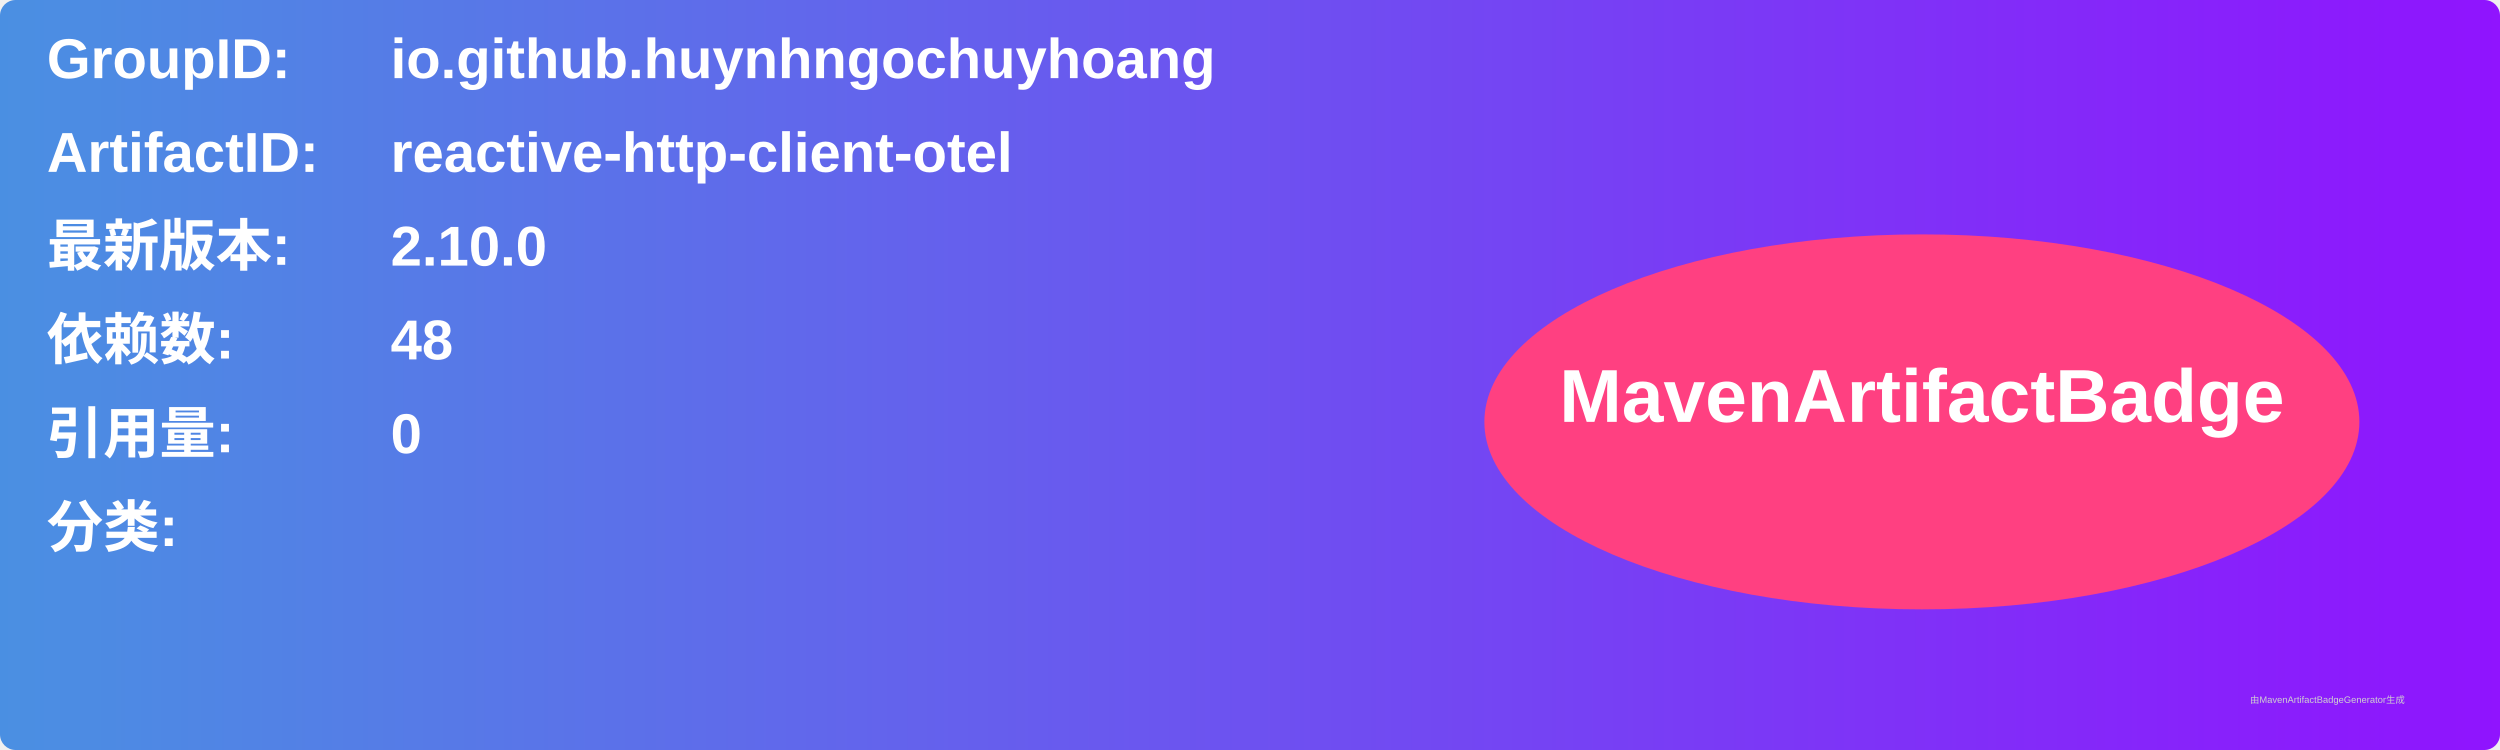
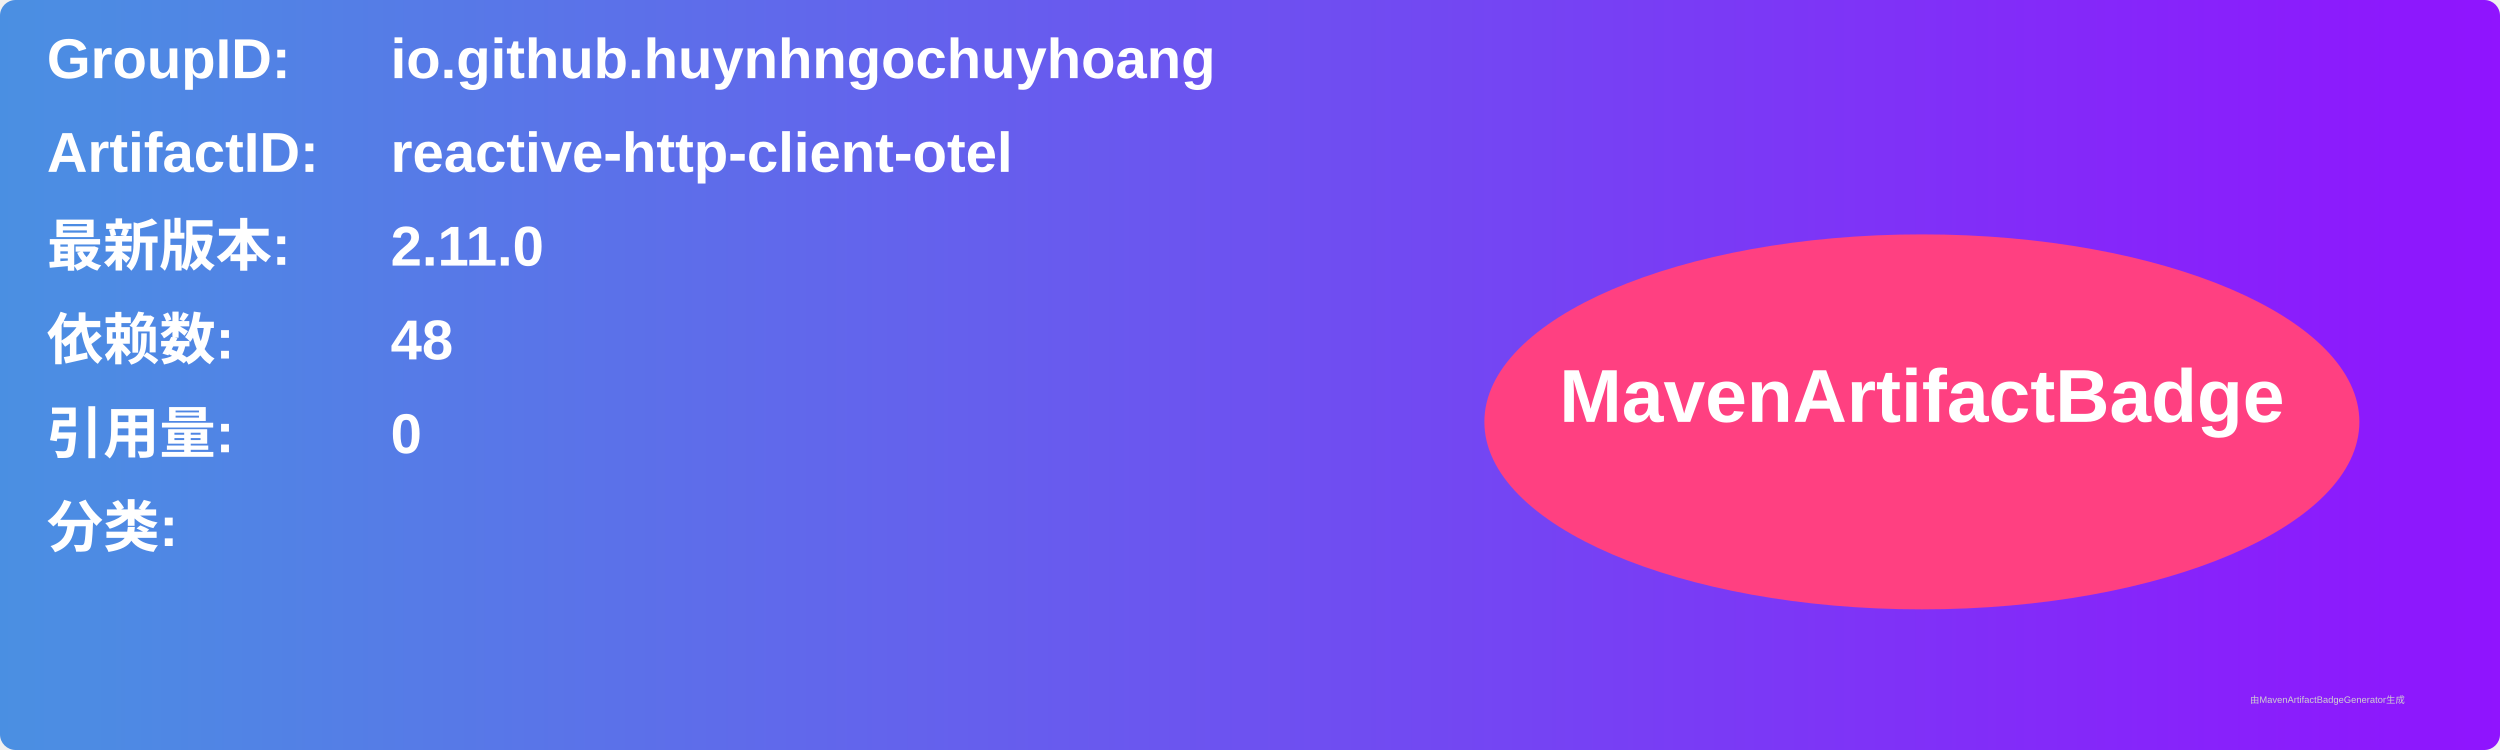
<svg xmlns="http://www.w3.org/2000/svg" width="800" height="240" viewBox="0 0 800 240">
  <linearGradient id="grad" x1="0%" y1="0%" x2="100%" y2="0%">
    <stop offset="0%" stop-color="#4a90e2" />
    <stop offset="100%" stop-color="#9013fe" />
  </linearGradient>
  <rect width="100%" height="100%" rx="5" ry="5" fill="url(#grad)" />
  <g transform="translate(15, 15)">
    <text x="0" y="10" font-family="Arial" font-size="18" fill="white" font-weight="bold" width="260">GroupID:</text>
    <text x="110" y="10" font-family="Arial" font-size="18" fill="white" font-weight="bold" width="460">io.github.huynhngochuyhoang</text>
    <text x="0" y="40" font-family="Arial" font-size="18" fill="white" font-weight="bold" width="260">ArtifactID:</text>
    <text x="110" y="40" font-family="Arial" font-size="18" fill="white" font-weight="bold" width="460">reactive-http-client-otel</text>
    <text x="0" y="70" font-family="Arial" font-size="18" fill="white" font-weight="bold">最新版本:</text>
    <text x="110" y="70" font-family="Arial" font-size="18" fill="white" font-weight="bold">
-       <tspan font-weight="bold">2.10.0</tspan>
+       <tspan font-weight="bold">2.11.0</tspan>
    </text>
    <text x="0" y="100" font-family="Arial" font-size="18" fill="white" font-weight="bold">依赖数: </text>
    <text x="110" y="100" font-family="Arial" font-size="18" fill="white">
      <tspan font-weight="bold">48</tspan>
    </text>
    <text x="0" y="130" font-family="Arial" font-size="18" fill="white" font-weight="bold">引用量: </text>
    <text x="110" y="130" font-family="Arial" font-size="18" fill="white">
      <tspan font-weight="bold">0</tspan>
    </text>
    <text x="0" y="160" font-family="Arial" font-size="18" fill="white" font-weight="bold">分类:</text>
    <text x="10" y="190" font-family="Arial" font-size="10" fill="white">
      <tspan font-weight="bold" />
    </text>
    <ellipse cx="600" cy="120" rx="140" ry="60" fill="#ff4081" />
    <text x="600" y="120" text-anchor="middle" font-family="Arial" font-size="24" fill="white" font-weight="bold">MavenArtifactBadge</text>
  </g>
  <text x="720" y="225" font-family="Arial" font-size="3" fill="#d0d0d0">由MavenArtifactBadgeGenerator生成</text>
</svg>
